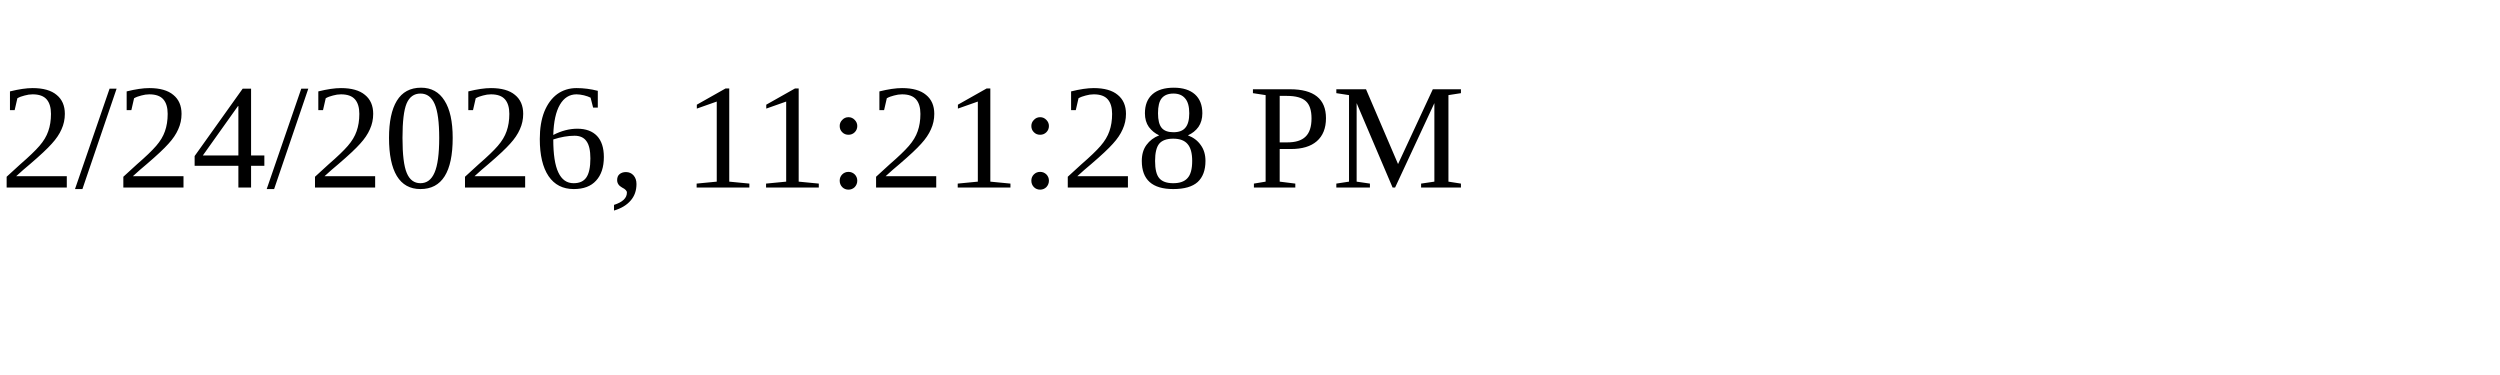
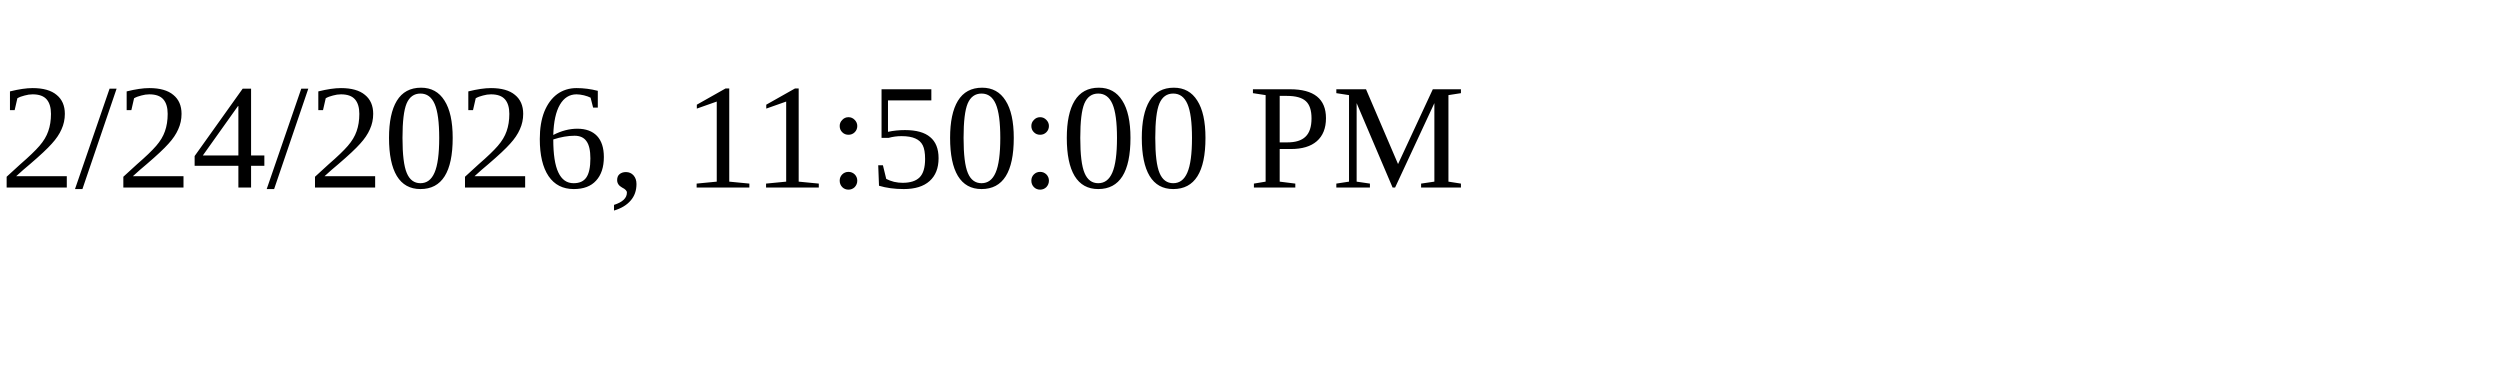
<svg xmlns="http://www.w3.org/2000/svg" height="30" width="200">
-   <text x="0" y="15">2/24/2026, 11:21:28 PM</text>
+   <text x="0" y="15">2/24/2026, 11:50:00 PM</text>
</svg>
